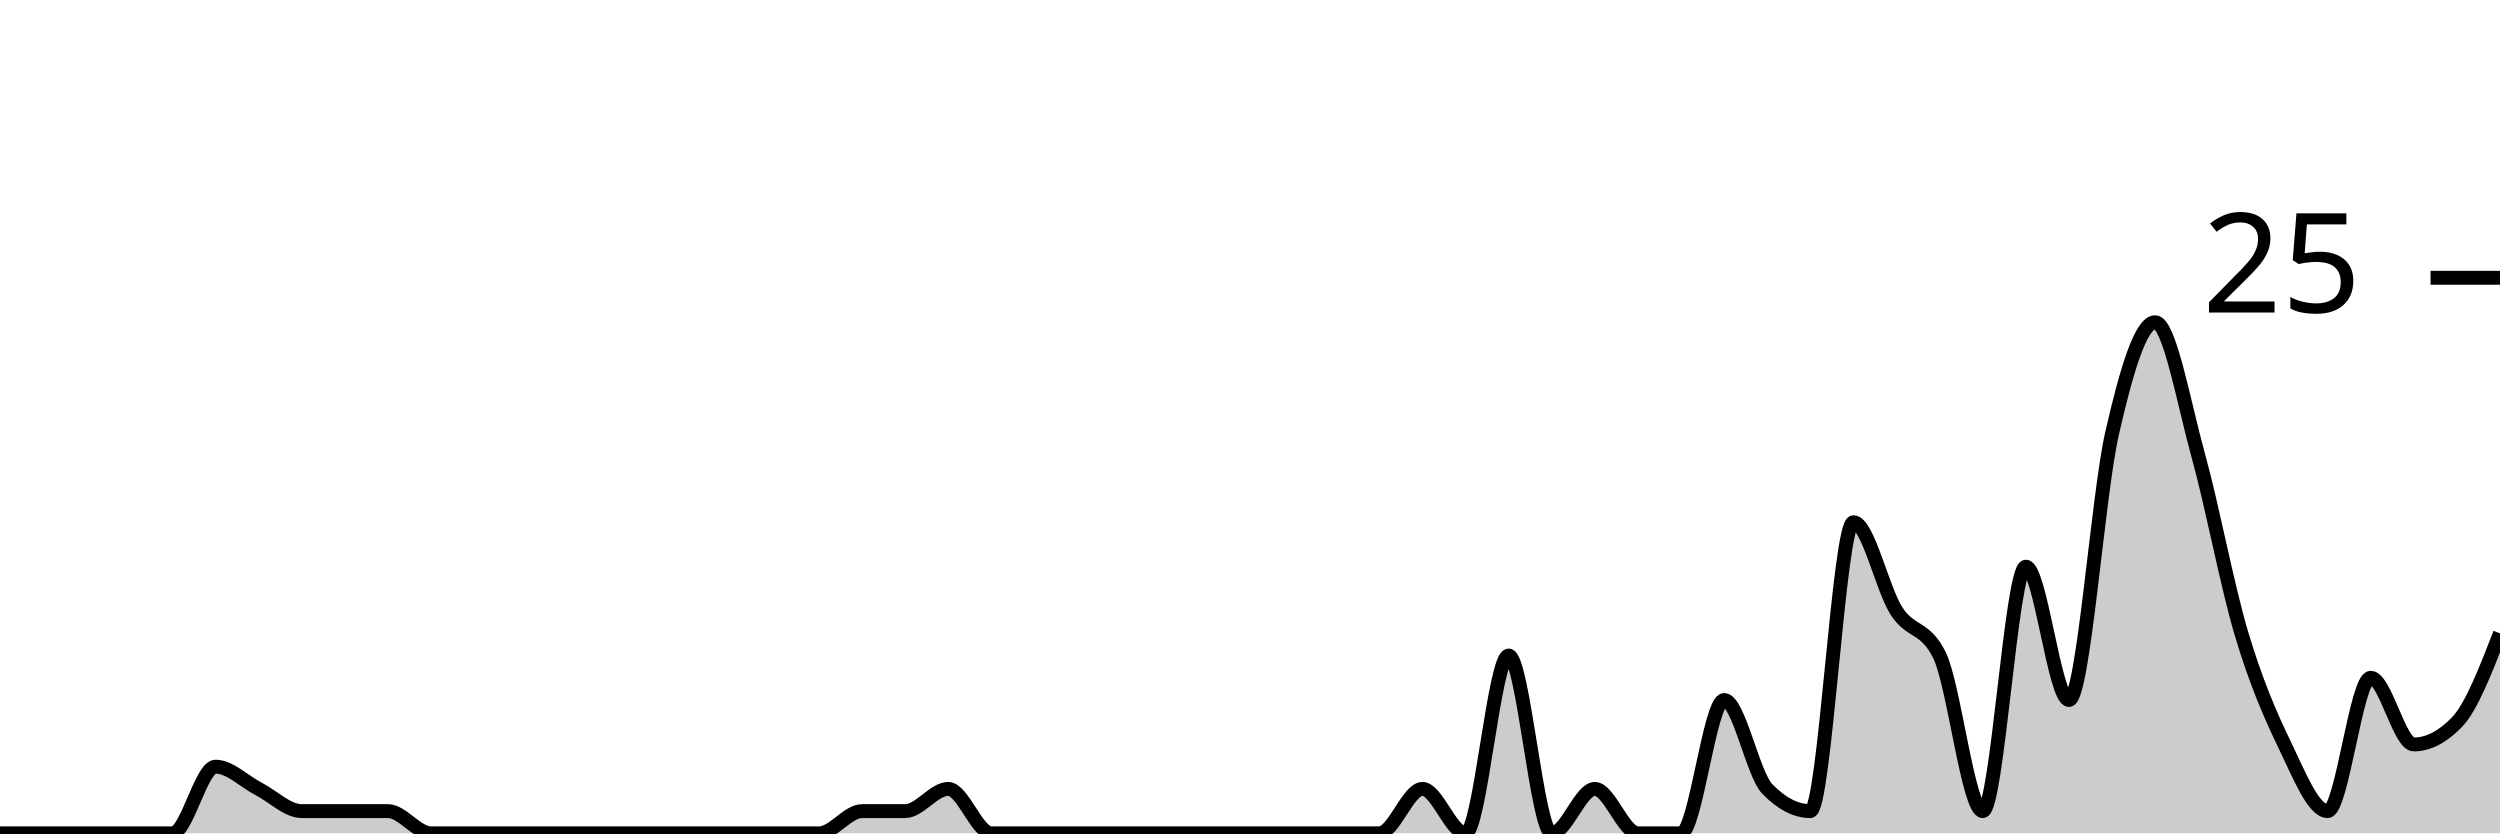
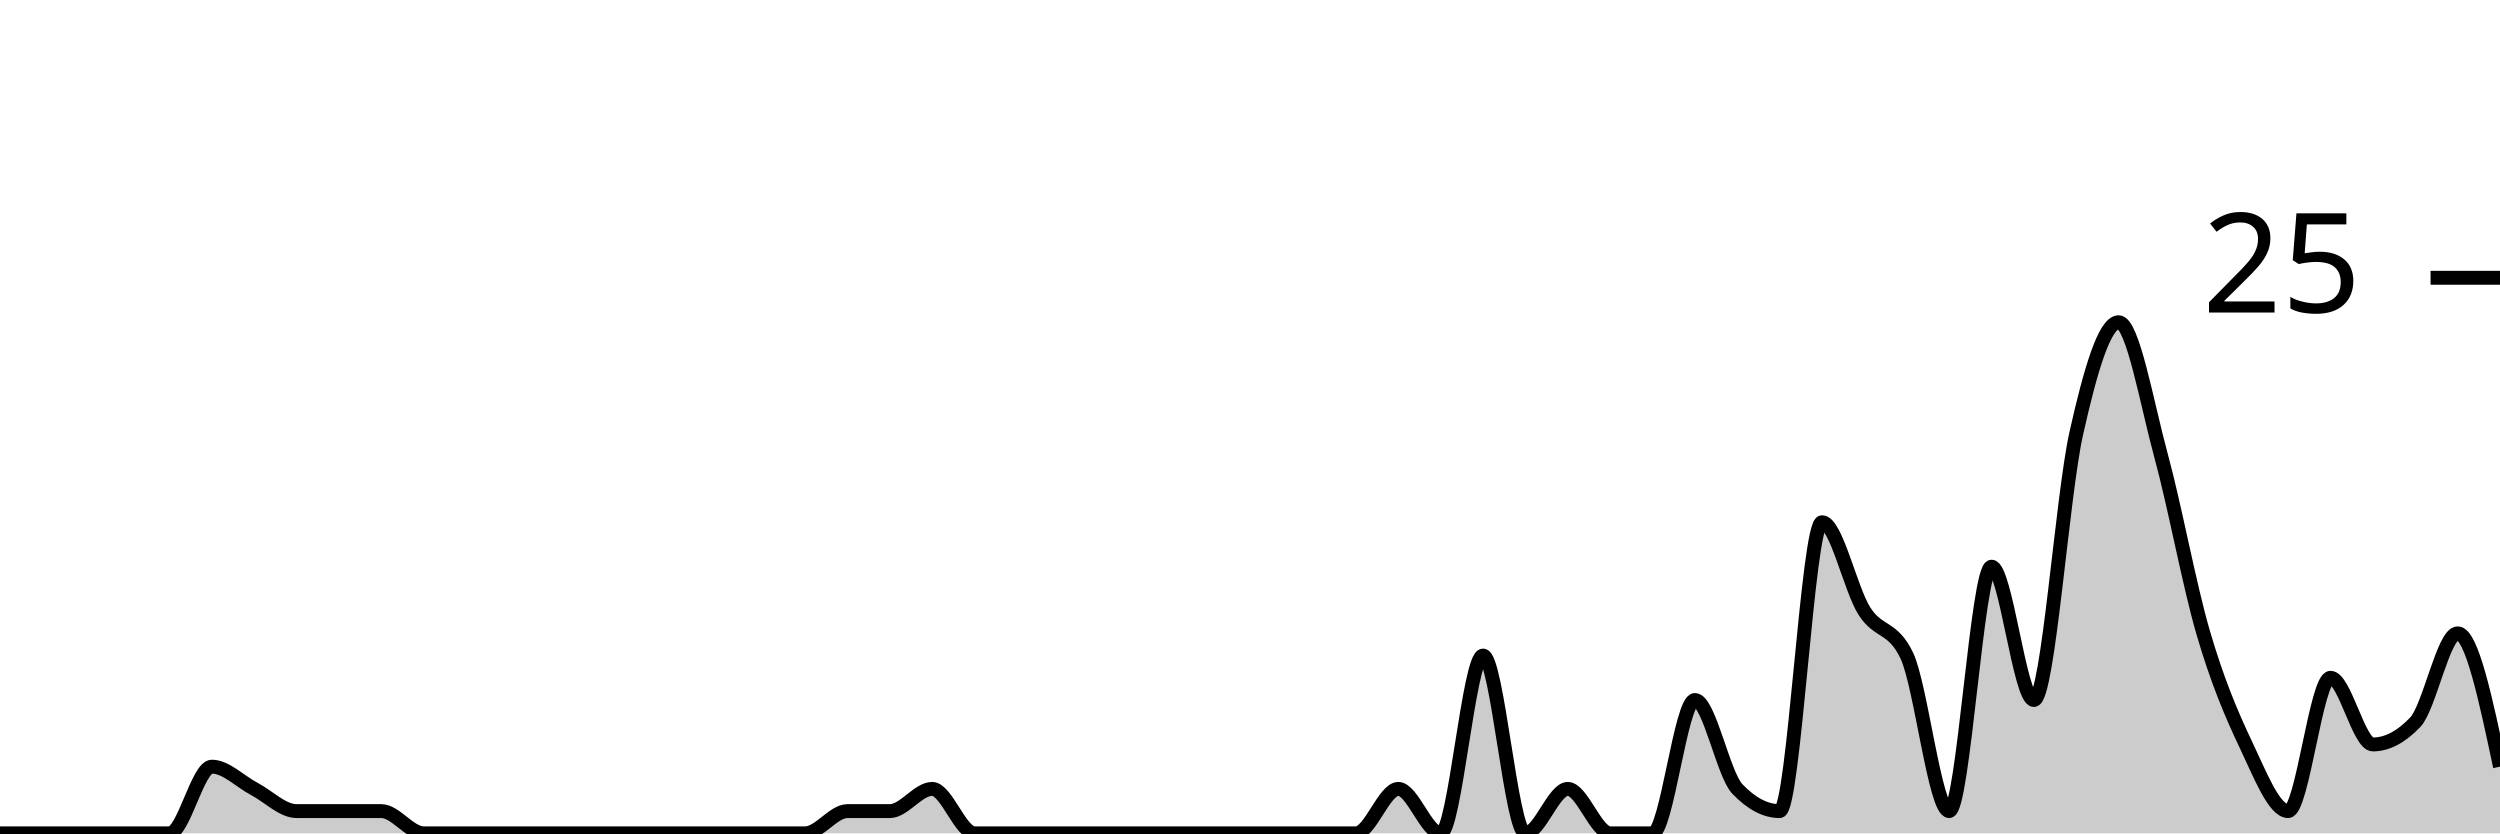
<svg xmlns="http://www.w3.org/2000/svg" viewBox="0 0 180 60">
  <g transform="translate(0,20)">
-     <path class="area" fill="rgba(0, 0, 0, 0.2)" d="M0,40C1.034,40,2.069,40,3.103,40C4.138,40,5.172,40,6.207,40C7.241,40,8.276,40,9.31,40C10.345,40,11.379,40,12.414,40C13.448,40,14.483,35.2,15.517,35.2C16.552,35.2,17.586,36.267,18.621,36.8C19.655,37.333,20.69,38.4,21.724,38.4C22.759,38.4,23.793,38.4,24.828,38.4C25.862,38.4,26.897,38.4,27.931,38.4C28.966,38.4,30,40,31.034,40C32.069,40,33.103,40,34.138,40C35.172,40,36.207,40,37.241,40C38.276,40,39.31,40,40.345,40C41.379,40,42.414,40,43.448,40C44.483,40,45.517,40,46.552,40C47.586,40,48.621,40,49.655,40C50.69,40,51.724,40,52.759,40C53.793,40,54.828,40,55.862,40C56.897,40,57.931,40,58.966,40C60,40,61.034,38.4,62.069,38.4C63.103,38.4,64.138,38.4,65.172,38.4C66.207,38.4,67.241,36.8,68.276,36.8C69.31,36.8,70.345,40,71.379,40C72.414,40,73.448,40,74.483,40C75.517,40,76.552,40,77.586,40C78.621,40,79.655,40,80.69,40C81.724,40,82.759,40,83.793,40C84.828,40,85.862,40,86.897,40C87.931,40,88.966,40,90,40C91.034,40,92.069,40,93.103,40C94.138,40,95.172,40,96.207,40C97.241,40,98.276,40,99.31,40C100.345,40,101.379,36.8,102.414,36.8C103.448,36.8,104.483,40,105.517,40C106.552,40,107.586,27.2,108.621,27.2C109.655,27.2,110.69,40,111.724,40C112.759,40,113.793,36.8,114.828,36.8C115.862,36.8,116.897,40,117.931,40C118.966,40,120,40,121.034,40C122.069,40,123.103,30.4,124.138,30.4C125.172,30.4,126.207,35.733,127.241,36.8C128.276,37.867,129.31,38.4,130.345,38.4C131.379,38.4,132.414,17.6,133.448,17.6C134.483,17.6,135.517,22.4,136.552,24C137.586,25.6,138.621,25.067,139.655,27.2C140.69,29.333,141.724,38.4,142.759,38.4C143.793,38.4,144.828,20.8,145.862,20.8C146.897,20.8,147.931,30.4,148.966,30.4C150,30.4,151.034,15.733,152.069,11.2C153.103,6.667,154.138,3.2,155.172,3.2C156.207,3.2,157.241,9.067,158.276,12.8C159.31,16.533,160.345,22.133,161.379,25.6C162.414,29.067,163.448,31.467,164.483,33.6C165.517,35.733,166.552,38.4,167.586,38.4C168.621,38.4,169.655,28.8,170.69,28.8C171.724,28.8,172.759,33.6,173.793,33.6C174.828,33.6,175.862,33.067,176.897,32C177.931,30.933,178.966,28.267,180,25.6L180,40C178.966,40,177.931,40,176.897,40C175.862,40,174.828,40,173.793,40C172.759,40,171.724,40,170.69,40C169.655,40,168.621,40,167.586,40C166.552,40,165.517,40,164.483,40C163.448,40,162.414,40,161.379,40C160.345,40,159.31,40,158.276,40C157.241,40,156.207,40,155.172,40C154.138,40,153.103,40,152.069,40C151.034,40,150,40,148.966,40C147.931,40,146.897,40,145.862,40C144.828,40,143.793,40,142.759,40C141.724,40,140.69,40,139.655,40C138.621,40,137.586,40,136.552,40C135.517,40,134.483,40,133.448,40C132.414,40,131.379,40,130.345,40C129.31,40,128.276,40,127.241,40C126.207,40,125.172,40,124.138,40C123.103,40,122.069,40,121.034,40C120,40,118.966,40,117.931,40C116.897,40,115.862,40,114.828,40C113.793,40,112.759,40,111.724,40C110.69,40,109.655,40,108.621,40C107.586,40,106.552,40,105.517,40C104.483,40,103.448,40,102.414,40C101.379,40,100.345,40,99.31,40C98.276,40,97.241,40,96.207,40C95.172,40,94.138,40,93.103,40C92.069,40,91.034,40,90,40C88.966,40,87.931,40,86.897,40C85.862,40,84.828,40,83.793,40C82.759,40,81.724,40,80.69,40C79.655,40,78.621,40,77.586,40C76.552,40,75.517,40,74.483,40C73.448,40,72.414,40,71.379,40C70.345,40,69.31,40,68.276,40C67.241,40,66.207,40,65.172,40C64.138,40,63.103,40,62.069,40C61.034,40,60,40,58.966,40C57.931,40,56.897,40,55.862,40C54.828,40,53.793,40,52.759,40C51.724,40,50.69,40,49.655,40C48.621,40,47.586,40,46.552,40C45.517,40,44.483,40,43.448,40C42.414,40,41.379,40,40.345,40C39.31,40,38.276,40,37.241,40C36.207,40,35.172,40,34.138,40C33.103,40,32.069,40,31.034,40C30,40,28.966,40,27.931,40C26.897,40,25.862,40,24.828,40C23.793,40,22.759,40,21.724,40C20.69,40,19.655,40,18.621,40C17.586,40,16.552,40,15.517,40C14.483,40,13.448,40,12.414,40C11.379,40,10.345,40,9.31,40C8.276,40,7.241,40,6.207,40C5.172,40,4.138,40,3.103,40C2.069,40,1.034,40,0,40Z" />
-     <path class="line" stroke="black" fill="none" d="M0,40C1.034,40,2.069,40,3.103,40C4.138,40,5.172,40,6.207,40C7.241,40,8.276,40,9.31,40C10.345,40,11.379,40,12.414,40C13.448,40,14.483,35.2,15.517,35.2C16.552,35.2,17.586,36.267,18.621,36.8C19.655,37.333,20.69,38.4,21.724,38.4C22.759,38.4,23.793,38.4,24.828,38.4C25.862,38.4,26.897,38.4,27.931,38.4C28.966,38.4,30,40,31.034,40C32.069,40,33.103,40,34.138,40C35.172,40,36.207,40,37.241,40C38.276,40,39.31,40,40.345,40C41.379,40,42.414,40,43.448,40C44.483,40,45.517,40,46.552,40C47.586,40,48.621,40,49.655,40C50.69,40,51.724,40,52.759,40C53.793,40,54.828,40,55.862,40C56.897,40,57.931,40,58.966,40C60,40,61.034,38.4,62.069,38.4C63.103,38.4,64.138,38.4,65.172,38.4C66.207,38.4,67.241,36.8,68.276,36.8C69.31,36.8,70.345,40,71.379,40C72.414,40,73.448,40,74.483,40C75.517,40,76.552,40,77.586,40C78.621,40,79.655,40,80.69,40C81.724,40,82.759,40,83.793,40C84.828,40,85.862,40,86.897,40C87.931,40,88.966,40,90,40C91.034,40,92.069,40,93.103,40C94.138,40,95.172,40,96.207,40C97.241,40,98.276,40,99.31,40C100.345,40,101.379,36.8,102.414,36.8C103.448,36.8,104.483,40,105.517,40C106.552,40,107.586,27.2,108.621,27.2C109.655,27.2,110.69,40,111.724,40C112.759,40,113.793,36.8,114.828,36.8C115.862,36.8,116.897,40,117.931,40C118.966,40,120,40,121.034,40C122.069,40,123.103,30.4,124.138,30.4C125.172,30.4,126.207,35.733,127.241,36.8C128.276,37.867,129.31,38.4,130.345,38.4C131.379,38.4,132.414,17.6,133.448,17.6C134.483,17.6,135.517,22.4,136.552,24C137.586,25.6,138.621,25.067,139.655,27.2C140.69,29.333,141.724,38.4,142.759,38.4C143.793,38.4,144.828,20.8,145.862,20.8C146.897,20.8,147.931,30.4,148.966,30.4C150,30.4,151.034,15.733,152.069,11.2C153.103,6.667,154.138,3.2,155.172,3.2C156.207,3.2,157.241,9.067,158.276,12.8C159.31,16.533,160.345,22.133,161.379,25.6C162.414,29.067,163.448,31.467,164.483,33.6C165.517,35.733,166.552,38.4,167.586,38.4C168.621,38.4,169.655,28.8,170.69,28.8C171.724,28.8,172.759,33.6,173.793,33.6C174.828,33.6,175.862,33.067,176.897,32C177.931,30.933,178.966,28.267,180,25.6" />
+     <path class="area" fill="rgba(0, 0, 0, 0.2)" d="M0,40C1.017,40,2.034,40,3.051,40C4.068,40,5.085,40,6.102,40C7.119,40,8.136,40,9.153,40C10.169,40,11.186,40,12.203,40C13.22,40,14.237,35.2,15.254,35.2C16.271,35.2,17.288,36.267,18.305,36.8C19.322,37.333,20.339,38.4,21.356,38.4C22.373,38.4,23.39,38.4,24.407,38.4C25.424,38.4,26.441,38.4,27.458,38.4C28.475,38.4,29.492,40,30.508,40C31.525,40,32.542,40,33.559,40C34.576,40,35.593,40,36.61,40C37.627,40,38.644,40,39.661,40C40.678,40,41.695,40,42.712,40C43.729,40,44.746,40,45.763,40C46.78,40,47.797,40,48.814,40C49.831,40,50.847,40,51.864,40C52.881,40,53.898,40,54.915,40C55.932,40,56.949,40,57.966,40C58.983,40,60,38.4,61.017,38.4C62.034,38.4,63.051,38.4,64.068,38.4C65.085,38.4,66.102,36.8,67.119,36.8C68.136,36.8,69.153,40,70.169,40C71.186,40,72.203,40,73.22,40C74.237,40,75.254,40,76.271,40C77.288,40,78.305,40,79.322,40C80.339,40,81.356,40,82.373,40C83.39,40,84.407,40,85.424,40C86.441,40,87.458,40,88.475,40C89.492,40,90.508,40,91.525,40C92.542,40,93.559,40,94.576,40C95.593,40,96.61,40,97.627,40C98.644,40,99.661,36.8,100.678,36.8C101.695,36.8,102.712,40,103.729,40C104.746,40,105.763,27.2,106.78,27.2C107.797,27.2,108.814,40,109.831,40C110.847,40,111.864,36.8,112.881,36.8C113.898,36.8,114.915,40,115.932,40C116.949,40,117.966,40,118.983,40C120,40,121.017,30.4,122.034,30.4C123.051,30.4,124.068,35.733,125.085,36.8C126.102,37.867,127.119,38.4,128.136,38.4C129.153,38.4,130.169,17.6,131.186,17.6C132.203,17.6,133.22,22.4,134.237,24C135.254,25.6,136.271,25.067,137.288,27.2C138.305,29.333,139.322,38.4,140.339,38.4C141.356,38.4,142.373,20.8,143.39,20.8C144.407,20.8,145.424,30.4,146.441,30.4C147.458,30.4,148.475,15.733,149.492,11.2C150.508,6.667,151.525,3.2,152.542,3.2C153.559,3.2,154.576,9.067,155.593,12.8C156.61,16.533,157.627,22.133,158.644,25.6C159.661,29.067,160.678,31.467,161.695,33.6C162.712,35.733,163.729,38.4,164.746,38.4C165.763,38.4,166.78,28.8,167.797,28.8C168.814,28.8,169.831,33.6,170.847,33.6C171.864,33.6,172.881,33.067,173.898,32C174.915,30.933,175.932,25.6,176.949,25.6C177.966,25.6,178.983,30.4,180,35.2L180,40C178.983,40,177.966,40,176.949,40C175.932,40,174.915,40,173.898,40C172.881,40,171.864,40,170.847,40C169.831,40,168.814,40,167.797,40C166.78,40,165.763,40,164.746,40C163.729,40,162.712,40,161.695,40C160.678,40,159.661,40,158.644,40C157.627,40,156.61,40,155.593,40C154.576,40,153.559,40,152.542,40C151.525,40,150.508,40,149.492,40C148.475,40,147.458,40,146.441,40C145.424,40,144.407,40,143.39,40C142.373,40,141.356,40,140.339,40C139.322,40,138.305,40,137.288,40C136.271,40,135.254,40,134.237,40C133.22,40,132.203,40,131.186,40C130.169,40,129.153,40,128.136,40C127.119,40,126.102,40,125.085,40C124.068,40,123.051,40,122.034,40C121.017,40,120,40,118.983,40C117.966,40,116.949,40,115.932,40C114.915,40,113.898,40,112.881,40C111.864,40,110.847,40,109.831,40C108.814,40,107.797,40,106.78,40C105.763,40,104.746,40,103.729,40C102.712,40,101.695,40,100.678,40C99.661,40,98.644,40,97.627,40C96.61,40,95.593,40,94.576,40C93.559,40,92.542,40,91.525,40C90.508,40,89.492,40,88.475,40C87.458,40,86.441,40,85.424,40C84.407,40,83.39,40,82.373,40C81.356,40,80.339,40,79.322,40C78.305,40,77.288,40,76.271,40C75.254,40,74.237,40,73.22,40C72.203,40,71.186,40,70.169,40C69.153,40,68.136,40,67.119,40C66.102,40,65.085,40,64.068,40C63.051,40,62.034,40,61.017,40C60,40,58.983,40,57.966,40C56.949,40,55.932,40,54.915,40C53.898,40,52.881,40,51.864,40C50.847,40,49.831,40,48.814,40C47.797,40,46.78,40,45.763,40C44.746,40,43.729,40,42.712,40C41.695,40,40.678,40,39.661,40C38.644,40,37.627,40,36.61,40C35.593,40,34.576,40,33.559,40C32.542,40,31.525,40,30.508,40C29.492,40,28.475,40,27.458,40C26.441,40,25.424,40,24.407,40C23.39,40,22.373,40,21.356,40C20.339,40,19.322,40,18.305,40C17.288,40,16.271,40,15.254,40C14.237,40,13.22,40,12.203,40C11.186,40,10.169,40,9.153,40C8.136,40,7.119,40,6.102,40C5.085,40,4.068,40,3.051,40C2.034,40,1.017,40,0,40Z" />
+     <path class="line" stroke="black" fill="none" d="M0,40C1.017,40,2.034,40,3.051,40C4.068,40,5.085,40,6.102,40C7.119,40,8.136,40,9.153,40C10.169,40,11.186,40,12.203,40C13.22,40,14.237,35.2,15.254,35.2C16.271,35.2,17.288,36.267,18.305,36.8C19.322,37.333,20.339,38.4,21.356,38.4C22.373,38.4,23.39,38.4,24.407,38.4C25.424,38.4,26.441,38.4,27.458,38.4C28.475,38.4,29.492,40,30.508,40C31.525,40,32.542,40,33.559,40C34.576,40,35.593,40,36.61,40C37.627,40,38.644,40,39.661,40C40.678,40,41.695,40,42.712,40C43.729,40,44.746,40,45.763,40C46.78,40,47.797,40,48.814,40C49.831,40,50.847,40,51.864,40C52.881,40,53.898,40,54.915,40C55.932,40,56.949,40,57.966,40C58.983,40,60,38.4,61.017,38.4C62.034,38.4,63.051,38.4,64.068,38.4C65.085,38.4,66.102,36.8,67.119,36.8C68.136,36.8,69.153,40,70.169,40C71.186,40,72.203,40,73.22,40C74.237,40,75.254,40,76.271,40C77.288,40,78.305,40,79.322,40C80.339,40,81.356,40,82.373,40C83.39,40,84.407,40,85.424,40C86.441,40,87.458,40,88.475,40C89.492,40,90.508,40,91.525,40C92.542,40,93.559,40,94.576,40C95.593,40,96.61,40,97.627,40C98.644,40,99.661,36.8,100.678,36.8C101.695,36.8,102.712,40,103.729,40C104.746,40,105.763,27.2,106.78,27.2C107.797,27.2,108.814,40,109.831,40C110.847,40,111.864,36.8,112.881,36.8C113.898,36.8,114.915,40,115.932,40C116.949,40,117.966,40,118.983,40C120,40,121.017,30.4,122.034,30.4C123.051,30.4,124.068,35.733,125.085,36.8C126.102,37.867,127.119,38.4,128.136,38.4C129.153,38.4,130.169,17.6,131.186,17.6C132.203,17.6,133.22,22.4,134.237,24C135.254,25.6,136.271,25.067,137.288,27.2C138.305,29.333,139.322,38.4,140.339,38.4C141.356,38.4,142.373,20.8,143.39,20.8C144.407,20.8,145.424,30.4,146.441,30.4C147.458,30.4,148.475,15.733,149.492,11.2C150.508,6.667,151.525,3.2,152.542,3.2C153.559,3.2,154.576,9.067,155.593,12.8C156.61,16.533,157.627,22.133,158.644,25.6C159.661,29.067,160.678,31.467,161.695,33.6C162.712,35.733,163.729,38.4,164.746,38.4C165.763,38.4,166.78,28.8,167.797,28.8C168.814,28.8,169.831,33.6,170.847,33.6C171.864,33.6,172.881,33.067,173.898,32C174.915,30.933,175.932,25.6,176.949,25.6C177.966,25.6,178.983,30.4,180,35.2" />
    <path class="axis-ceiling" stroke-width="1" stroke="black" fill="none" d="M175,0L180,0" />
    <text class="axis-ceiling-label" font-family="sans-serif" text-anchor="end" font-size="10px" x="170" y="2.5">25</text>
  </g>
</svg>
